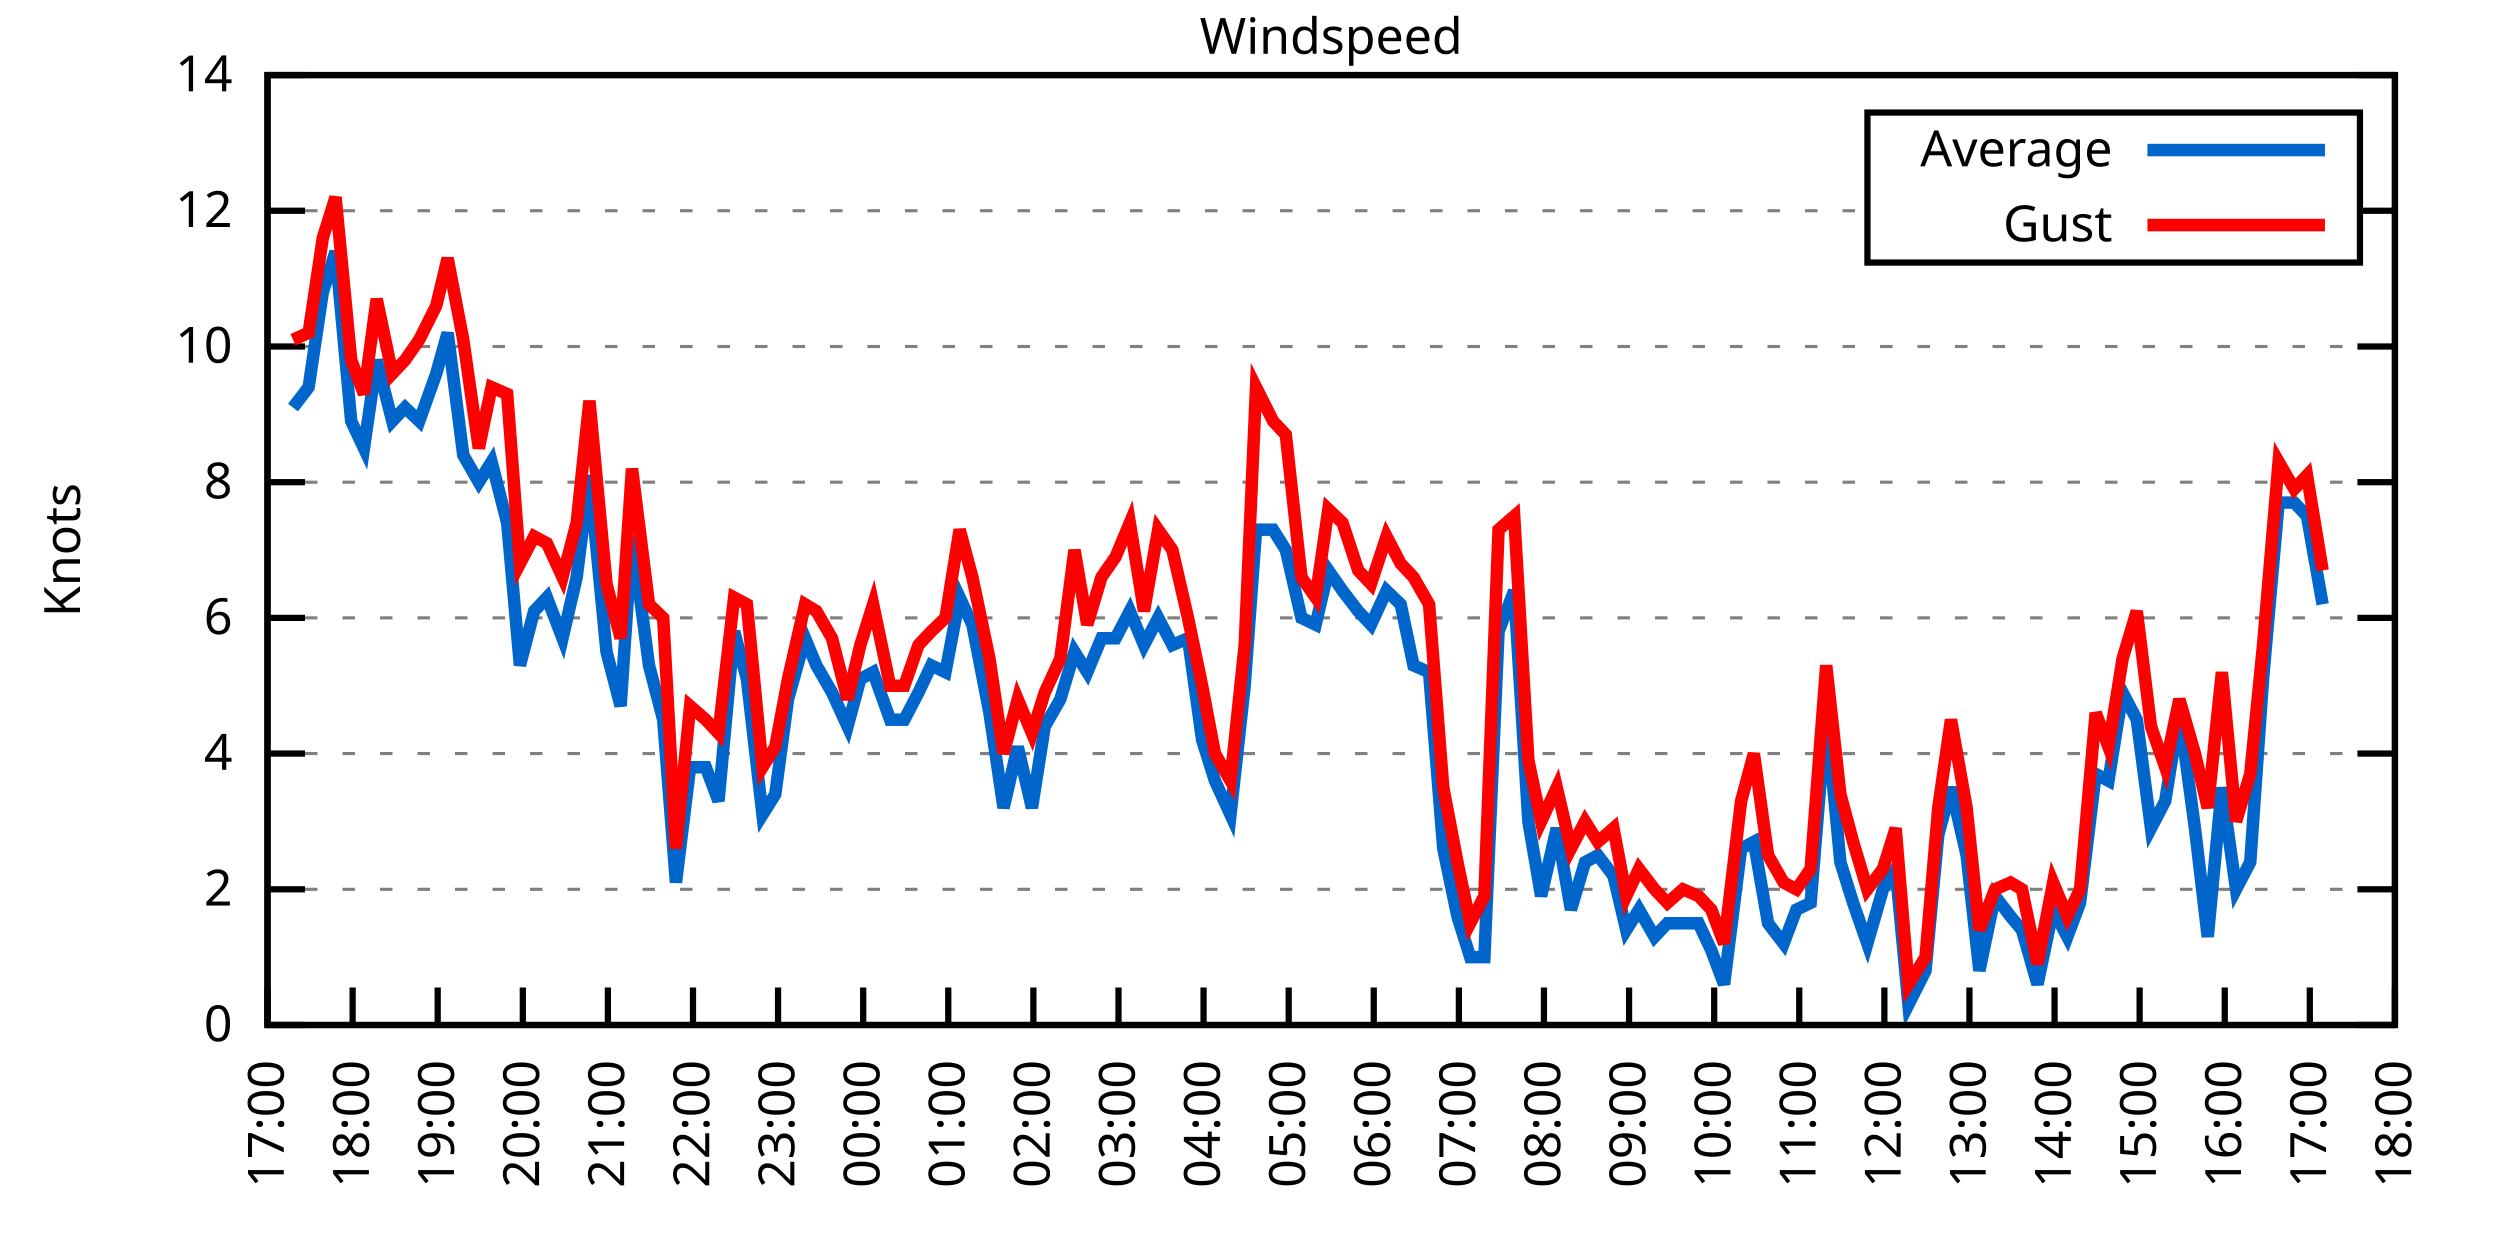
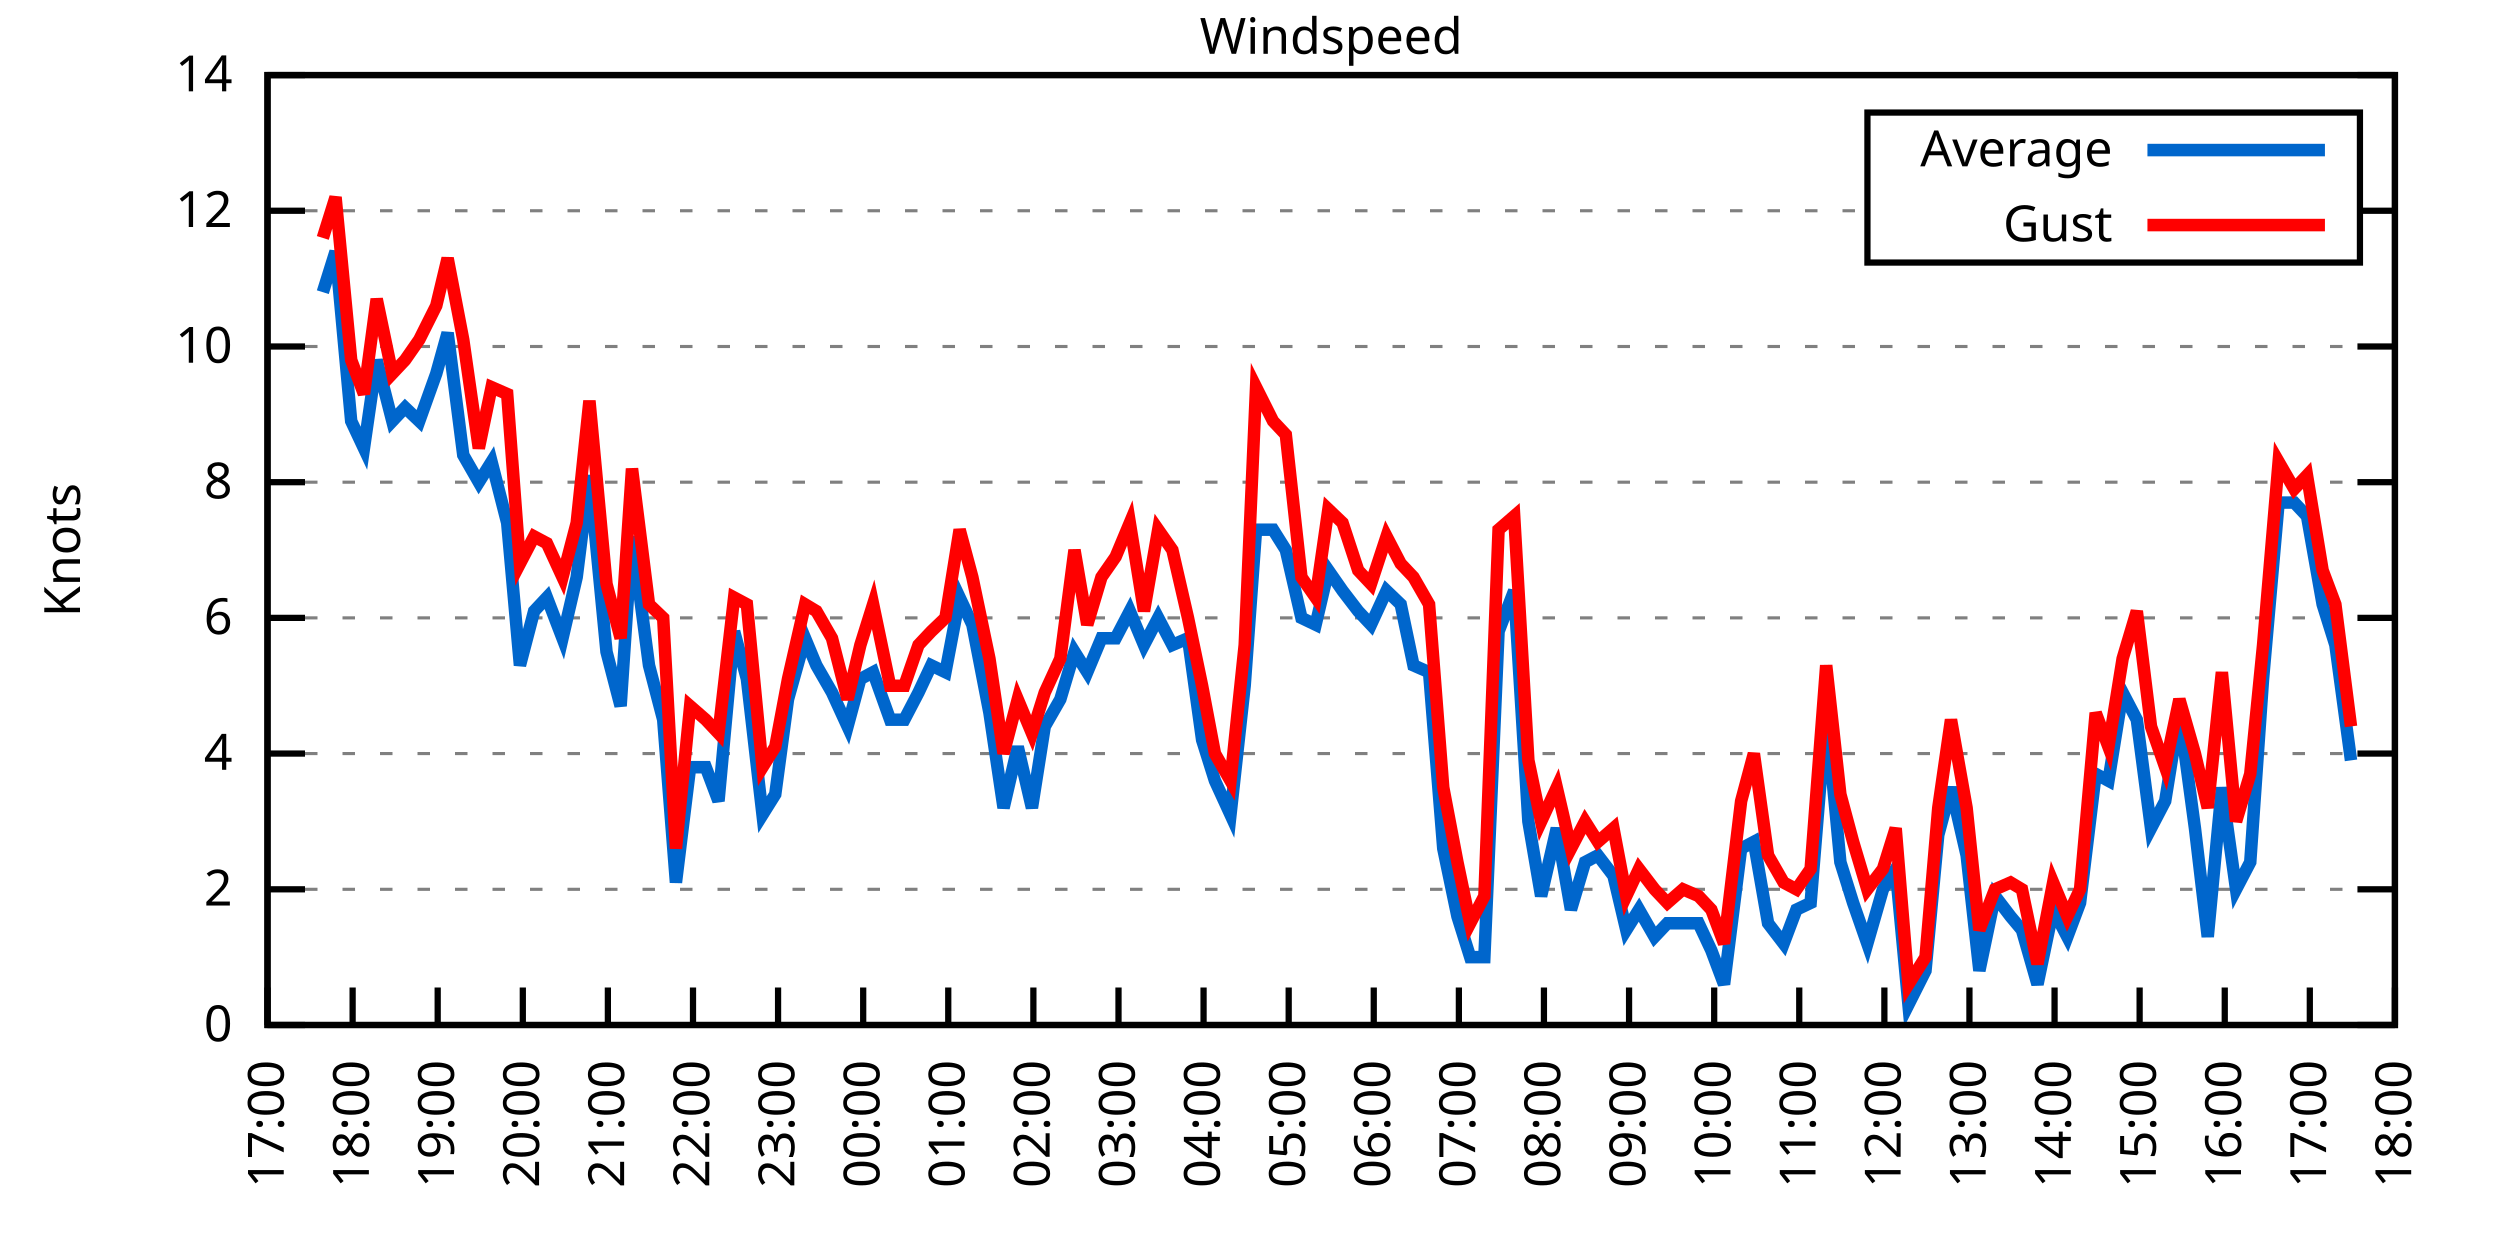
<svg xmlns="http://www.w3.org/2000/svg" xmlns:xlink="http://www.w3.org/1999/xlink" width="400" height="200" viewBox="0 0 400 200">
  <g id="gnuplot_canvas">
    <rect x="0" y="0" width="400" height="200" fill="none" />
    <defs>
      <circle id="gpDot" r="0.5" stroke-width="0.5" stroke="currentColor" />
      <path id="gpPt0" stroke-width="0.333" stroke="currentColor" d="M-1,0 h2 M0,-1 v2" />
      <path id="gpPt1" stroke-width="0.333" stroke="currentColor" d="M-1,-1 L1,1 M1,-1 L-1,1" />
      <path id="gpPt2" stroke-width="0.333" stroke="currentColor" d="M-1,0 L1,0 M0,-1 L0,1 M-1,-1 L1,1 M-1,1 L1,-1" />
      <rect id="gpPt3" stroke-width="0.333" stroke="currentColor" x="-1" y="-1" width="2" height="2" />
      <rect id="gpPt4" stroke-width="0.333" stroke="currentColor" fill="currentColor" x="-1" y="-1" width="2" height="2" />
      <circle id="gpPt5" stroke-width="0.333" stroke="currentColor" cx="0" cy="0" r="1" />
      <use xlink:href="#gpPt5" id="gpPt6" fill="currentColor" stroke="none" />
      <path id="gpPt7" stroke-width="0.333" stroke="currentColor" d="M0,-1.33 L-1.33,0.67 L1.33,0.67 z" />
      <use xlink:href="#gpPt7" id="gpPt8" fill="currentColor" stroke="none" />
      <use xlink:href="#gpPt7" id="gpPt9" stroke="currentColor" transform="rotate(180)" />
      <use xlink:href="#gpPt9" id="gpPt10" fill="currentColor" stroke="none" />
      <use xlink:href="#gpPt3" id="gpPt11" stroke="currentColor" transform="rotate(45)" />
      <use xlink:href="#gpPt11" id="gpPt12" fill="currentColor" stroke="none" />
      <path id="gpPt13" stroke-width="0.333" stroke="currentColor" d="M0,1.330 L1.265,0.411 L0.782,-1.067 L-0.782,-1.076 L-1.265,0.411 z" />
      <use xlink:href="#gpPt13" id="gpPt14" fill="currentColor" stroke="none" />
      <filter id="textbox" filterUnits="objectBoundingBox" x="0" y="0" height="1" width="1">
        <feFlood flood-color="white" flood-opacity="1" result="bgnd" />
        <feComposite in="SourceGraphic" in2="bgnd" operator="atop" />
      </filter>
      <filter id="greybox" filterUnits="objectBoundingBox" x="0" y="0" height="1" width="1">
        <feFlood flood-color="lightgrey" flood-opacity="1" result="grey" />
        <feComposite in="SourceGraphic" in2="grey" operator="atop" />
      </filter>
    </defs>
    <g fill="none" color="white" stroke="currentColor" stroke-width="1.00" stroke-linecap="butt" stroke-linejoin="miter">
</g>
    <g fill="none" color="black" stroke="currentColor" stroke-width="1.00" stroke-linecap="butt" stroke-linejoin="miter">
      <g stroke="none" shape-rendering="crispEdges">
        <polygon fill="rgb(255, 255, 255)" points="42.80,164.00 383.18,164.00 383.18,12.02 42.80,12.02 " />
      </g>
    </g>
    <g fill="none" color="black" stroke="currentColor" stroke-width="1.00" stroke-linecap="butt" stroke-linejoin="miter">
</g>
    <g fill="none" color="black" stroke="black" stroke-width="0.50" stroke-linecap="butt" stroke-linejoin="miter">
</g>
    <g fill="none" color="gray" stroke="currentColor" stroke-width="0.50" stroke-linecap="butt" stroke-linejoin="miter">
      <path stroke="gray" stroke-dasharray="2,4" class="gridline" d="M42.80,164.00 L383.19,164.00  " />
    </g>
    <g fill="none" color="gray" stroke="gray" stroke-width="1.00" stroke-linecap="butt" stroke-linejoin="miter">
</g>
    <g fill="none" color="black" stroke="currentColor" stroke-width="1.00" stroke-linecap="butt" stroke-linejoin="miter">
      <path stroke="black" d="M42.80,164.00 L48.80,164.00 M383.19,164.00 L377.19,164.00  " />
      <g transform="translate(37.20,166.60)" stroke="none" fill="black" font-family="Sans" font-size="8.00" text-anchor="end">
        <text>
          <tspan font-family="Sans"> 0</tspan>
        </text>
      </g>
    </g>
    <g fill="none" color="black" stroke="currentColor" stroke-width="1.00" stroke-linecap="butt" stroke-linejoin="miter">
</g>
    <g fill="none" color="black" stroke="black" stroke-width="0.50" stroke-linecap="butt" stroke-linejoin="miter">
</g>
    <g fill="none" color="gray" stroke="currentColor" stroke-width="0.50" stroke-linecap="butt" stroke-linejoin="miter">
      <path stroke="gray" stroke-dasharray="2,4" class="gridline" d="M42.80,142.29 L383.19,142.29  " />
    </g>
    <g fill="none" color="gray" stroke="gray" stroke-width="1.00" stroke-linecap="butt" stroke-linejoin="miter">
</g>
    <g fill="none" color="black" stroke="currentColor" stroke-width="1.00" stroke-linecap="butt" stroke-linejoin="miter">
      <path stroke="black" d="M42.80,142.29 L48.80,142.29 M383.19,142.29 L377.19,142.29  " />
      <g transform="translate(37.20,144.89)" stroke="none" fill="black" font-family="Sans" font-size="8.00" text-anchor="end">
        <text>
          <tspan font-family="Sans"> 2</tspan>
        </text>
      </g>
    </g>
    <g fill="none" color="black" stroke="currentColor" stroke-width="1.00" stroke-linecap="butt" stroke-linejoin="miter">
</g>
    <g fill="none" color="black" stroke="black" stroke-width="0.50" stroke-linecap="butt" stroke-linejoin="miter">
</g>
    <g fill="none" color="gray" stroke="currentColor" stroke-width="0.50" stroke-linecap="butt" stroke-linejoin="miter">
      <path stroke="gray" stroke-dasharray="2,4" class="gridline" d="M42.80,120.57 L383.19,120.57  " />
    </g>
    <g fill="none" color="gray" stroke="gray" stroke-width="1.00" stroke-linecap="butt" stroke-linejoin="miter">
</g>
    <g fill="none" color="black" stroke="currentColor" stroke-width="1.00" stroke-linecap="butt" stroke-linejoin="miter">
      <path stroke="black" d="M42.80,120.57 L48.80,120.57 M383.19,120.57 L377.19,120.57  " />
      <g transform="translate(37.20,123.17)" stroke="none" fill="black" font-family="Sans" font-size="8.00" text-anchor="end">
        <text>
          <tspan font-family="Sans"> 4</tspan>
        </text>
      </g>
    </g>
    <g fill="none" color="black" stroke="currentColor" stroke-width="1.00" stroke-linecap="butt" stroke-linejoin="miter">
</g>
    <g fill="none" color="black" stroke="black" stroke-width="0.50" stroke-linecap="butt" stroke-linejoin="miter">
</g>
    <g fill="none" color="gray" stroke="currentColor" stroke-width="0.50" stroke-linecap="butt" stroke-linejoin="miter">
      <path stroke="gray" stroke-dasharray="2,4" class="gridline" d="M42.80,98.86 L383.19,98.86  " />
    </g>
    <g fill="none" color="gray" stroke="gray" stroke-width="1.00" stroke-linecap="butt" stroke-linejoin="miter">
</g>
    <g fill="none" color="black" stroke="currentColor" stroke-width="1.00" stroke-linecap="butt" stroke-linejoin="miter">
      <path stroke="black" d="M42.80,98.86 L48.80,98.86 M383.19,98.86 L377.19,98.86  " />
      <g transform="translate(37.20,101.46)" stroke="none" fill="black" font-family="Sans" font-size="8.00" text-anchor="end">
        <text>
          <tspan font-family="Sans"> 6</tspan>
        </text>
      </g>
    </g>
    <g fill="none" color="black" stroke="currentColor" stroke-width="1.00" stroke-linecap="butt" stroke-linejoin="miter">
</g>
    <g fill="none" color="black" stroke="black" stroke-width="0.50" stroke-linecap="butt" stroke-linejoin="miter">
</g>
    <g fill="none" color="gray" stroke="currentColor" stroke-width="0.50" stroke-linecap="butt" stroke-linejoin="miter">
      <path stroke="gray" stroke-dasharray="2,4" class="gridline" d="M42.80,77.15 L383.19,77.15  " />
    </g>
    <g fill="none" color="gray" stroke="gray" stroke-width="1.00" stroke-linecap="butt" stroke-linejoin="miter">
</g>
    <g fill="none" color="black" stroke="currentColor" stroke-width="1.00" stroke-linecap="butt" stroke-linejoin="miter">
      <path stroke="black" d="M42.80,77.15 L48.80,77.15 M383.19,77.15 L377.19,77.15  " />
      <g transform="translate(37.20,79.75)" stroke="none" fill="black" font-family="Sans" font-size="8.00" text-anchor="end">
        <text>
          <tspan font-family="Sans"> 8</tspan>
        </text>
      </g>
    </g>
    <g fill="none" color="black" stroke="currentColor" stroke-width="1.00" stroke-linecap="butt" stroke-linejoin="miter">
</g>
    <g fill="none" color="black" stroke="black" stroke-width="0.50" stroke-linecap="butt" stroke-linejoin="miter">
</g>
    <g fill="none" color="gray" stroke="currentColor" stroke-width="0.50" stroke-linecap="butt" stroke-linejoin="miter">
      <path stroke="gray" stroke-dasharray="2,4" class="gridline" d="M42.80,55.44 L383.19,55.44  " />
    </g>
    <g fill="none" color="gray" stroke="gray" stroke-width="1.00" stroke-linecap="butt" stroke-linejoin="miter">
</g>
    <g fill="none" color="black" stroke="currentColor" stroke-width="1.00" stroke-linecap="butt" stroke-linejoin="miter">
      <path stroke="black" d="M42.80,55.44 L48.80,55.44 M383.19,55.44 L377.19,55.44  " />
      <g transform="translate(37.20,58.04)" stroke="none" fill="black" font-family="Sans" font-size="8.00" text-anchor="end">
        <text>
          <tspan font-family="Sans"> 10</tspan>
        </text>
      </g>
    </g>
    <g fill="none" color="black" stroke="currentColor" stroke-width="1.00" stroke-linecap="butt" stroke-linejoin="miter">
</g>
    <g fill="none" color="black" stroke="black" stroke-width="0.50" stroke-linecap="butt" stroke-linejoin="miter">
</g>
    <g fill="none" color="gray" stroke="currentColor" stroke-width="0.50" stroke-linecap="butt" stroke-linejoin="miter">
      <path stroke="gray" stroke-dasharray="2,4" class="gridline" d="M42.80,33.72 L298.79,33.72 M377.59,33.72 L383.19,33.72  " />
    </g>
    <g fill="none" color="gray" stroke="gray" stroke-width="1.00" stroke-linecap="butt" stroke-linejoin="miter">
</g>
    <g fill="none" color="black" stroke="currentColor" stroke-width="1.00" stroke-linecap="butt" stroke-linejoin="miter">
      <path stroke="black" d="M42.80,33.72 L48.80,33.72 M383.19,33.72 L377.19,33.72  " />
      <g transform="translate(37.20,36.32)" stroke="none" fill="black" font-family="Sans" font-size="8.00" text-anchor="end">
        <text>
          <tspan font-family="Sans"> 12</tspan>
        </text>
      </g>
    </g>
    <g fill="none" color="black" stroke="currentColor" stroke-width="1.00" stroke-linecap="butt" stroke-linejoin="miter">
</g>
    <g fill="none" color="black" stroke="black" stroke-width="0.50" stroke-linecap="butt" stroke-linejoin="miter">
</g>
    <g fill="none" color="gray" stroke="currentColor" stroke-width="0.50" stroke-linecap="butt" stroke-linejoin="miter">
      <path stroke="gray" stroke-dasharray="2,4" class="gridline" d="M42.80,12.01 L383.19,12.01  " />
    </g>
    <g fill="none" color="gray" stroke="gray" stroke-width="1.00" stroke-linecap="butt" stroke-linejoin="miter">
</g>
    <g fill="none" color="black" stroke="currentColor" stroke-width="1.00" stroke-linecap="butt" stroke-linejoin="miter">
      <path stroke="black" d="M42.80,12.01 L48.80,12.01 M383.19,12.01 L377.19,12.01  " />
      <g transform="translate(37.20,14.61)" stroke="none" fill="black" font-family="Sans" font-size="8.00" text-anchor="end">
        <text>
          <tspan font-family="Sans"> 14</tspan>
        </text>
      </g>
    </g>
    <g fill="none" color="black" stroke="currentColor" stroke-width="1.00" stroke-linecap="butt" stroke-linejoin="miter">
      <path stroke="black" d="M42.80,164.00 L42.80,158.00  " />
      <g transform="translate(45.40,169.60) rotate(270.00)" stroke="none" fill="black" font-family="Sans" font-size="8.00" text-anchor="end">
        <text>
          <tspan font-family="Sans">17:00</tspan>
        </text>
      </g>
    </g>
    <g fill="none" color="black" stroke="currentColor" stroke-width="1.00" stroke-linecap="butt" stroke-linejoin="miter">
      <path stroke="black" d="M56.42,164.00 L56.42,158.00  " />
      <g transform="translate(59.02,169.60) rotate(270.00)" stroke="none" fill="black" font-family="Sans" font-size="8.00" text-anchor="end">
        <text>
          <tspan font-family="Sans">18:00</tspan>
        </text>
      </g>
    </g>
    <g fill="none" color="black" stroke="currentColor" stroke-width="1.00" stroke-linecap="butt" stroke-linejoin="miter">
      <path stroke="black" d="M70.03,164.00 L70.03,158.00  " />
      <g transform="translate(72.63,169.60) rotate(270.00)" stroke="none" fill="black" font-family="Sans" font-size="8.00" text-anchor="end">
        <text>
          <tspan font-family="Sans">19:00</tspan>
        </text>
      </g>
    </g>
    <g fill="none" color="black" stroke="currentColor" stroke-width="1.00" stroke-linecap="butt" stroke-linejoin="miter">
      <path stroke="black" d="M83.65,164.00 L83.65,158.00  " />
      <g transform="translate(86.25,169.60) rotate(270.00)" stroke="none" fill="black" font-family="Sans" font-size="8.00" text-anchor="end">
        <text>
          <tspan font-family="Sans">20:00</tspan>
        </text>
      </g>
    </g>
    <g fill="none" color="black" stroke="currentColor" stroke-width="1.00" stroke-linecap="butt" stroke-linejoin="miter">
      <path stroke="black" d="M97.26,164.00 L97.26,158.00  " />
      <g transform="translate(99.86,169.60) rotate(270.00)" stroke="none" fill="black" font-family="Sans" font-size="8.00" text-anchor="end">
        <text>
          <tspan font-family="Sans">21:00</tspan>
        </text>
      </g>
    </g>
    <g fill="none" color="black" stroke="currentColor" stroke-width="1.00" stroke-linecap="butt" stroke-linejoin="miter">
      <path stroke="black" d="M110.88,164.00 L110.88,158.00  " />
      <g transform="translate(113.48,169.60) rotate(270.00)" stroke="none" fill="black" font-family="Sans" font-size="8.00" text-anchor="end">
        <text>
          <tspan font-family="Sans">22:00</tspan>
        </text>
      </g>
    </g>
    <g fill="none" color="black" stroke="currentColor" stroke-width="1.00" stroke-linecap="butt" stroke-linejoin="miter">
      <path stroke="black" d="M124.49,164.00 L124.49,158.00  " />
      <g transform="translate(127.09,169.60) rotate(270.00)" stroke="none" fill="black" font-family="Sans" font-size="8.00" text-anchor="end">
        <text>
          <tspan font-family="Sans">23:00</tspan>
        </text>
      </g>
    </g>
    <g fill="none" color="black" stroke="currentColor" stroke-width="1.00" stroke-linecap="butt" stroke-linejoin="miter">
      <path stroke="black" d="M138.11,164.00 L138.11,158.00  " />
      <g transform="translate(140.71,169.60) rotate(270.00)" stroke="none" fill="black" font-family="Sans" font-size="8.00" text-anchor="end">
        <text>
          <tspan font-family="Sans">00:00</tspan>
        </text>
      </g>
    </g>
    <g fill="none" color="black" stroke="currentColor" stroke-width="1.00" stroke-linecap="butt" stroke-linejoin="miter">
      <path stroke="black" d="M151.72,164.00 L151.72,158.00  " />
      <g transform="translate(154.32,169.60) rotate(270.00)" stroke="none" fill="black" font-family="Sans" font-size="8.00" text-anchor="end">
        <text>
          <tspan font-family="Sans">01:00</tspan>
        </text>
      </g>
    </g>
    <g fill="none" color="black" stroke="currentColor" stroke-width="1.00" stroke-linecap="butt" stroke-linejoin="miter">
      <path stroke="black" d="M165.34,164.00 L165.34,158.00  " />
      <g transform="translate(167.94,169.60) rotate(270.00)" stroke="none" fill="black" font-family="Sans" font-size="8.00" text-anchor="end">
        <text>
          <tspan font-family="Sans">02:00</tspan>
        </text>
      </g>
    </g>
    <g fill="none" color="black" stroke="currentColor" stroke-width="1.00" stroke-linecap="butt" stroke-linejoin="miter">
      <path stroke="black" d="M178.96,164.00 L178.96,158.00  " />
      <g transform="translate(181.56,169.60) rotate(270.00)" stroke="none" fill="black" font-family="Sans" font-size="8.00" text-anchor="end">
        <text>
          <tspan font-family="Sans">03:00</tspan>
        </text>
      </g>
    </g>
    <g fill="none" color="black" stroke="currentColor" stroke-width="1.00" stroke-linecap="butt" stroke-linejoin="miter">
      <path stroke="black" d="M192.57,164.00 L192.57,158.00  " />
      <g transform="translate(195.17,169.60) rotate(270.00)" stroke="none" fill="black" font-family="Sans" font-size="8.00" text-anchor="end">
        <text>
          <tspan font-family="Sans">04:00</tspan>
        </text>
      </g>
    </g>
    <g fill="none" color="black" stroke="currentColor" stroke-width="1.00" stroke-linecap="butt" stroke-linejoin="miter">
      <path stroke="black" d="M206.19,164.00 L206.19,158.00  " />
      <g transform="translate(208.79,169.60) rotate(270.00)" stroke="none" fill="black" font-family="Sans" font-size="8.00" text-anchor="end">
        <text>
          <tspan font-family="Sans">05:00</tspan>
        </text>
      </g>
    </g>
    <g fill="none" color="black" stroke="currentColor" stroke-width="1.00" stroke-linecap="butt" stroke-linejoin="miter">
      <path stroke="black" d="M219.80,164.00 L219.80,158.00  " />
      <g transform="translate(222.40,169.60) rotate(270.00)" stroke="none" fill="black" font-family="Sans" font-size="8.00" text-anchor="end">
        <text>
          <tspan font-family="Sans">06:00</tspan>
        </text>
      </g>
    </g>
    <g fill="none" color="black" stroke="currentColor" stroke-width="1.00" stroke-linecap="butt" stroke-linejoin="miter">
      <path stroke="black" d="M233.42,164.00 L233.42,158.00  " />
      <g transform="translate(236.02,169.60) rotate(270.00)" stroke="none" fill="black" font-family="Sans" font-size="8.00" text-anchor="end">
        <text>
          <tspan font-family="Sans">07:00</tspan>
        </text>
      </g>
    </g>
    <g fill="none" color="black" stroke="currentColor" stroke-width="1.00" stroke-linecap="butt" stroke-linejoin="miter">
      <path stroke="black" d="M247.03,164.00 L247.03,158.00  " />
      <g transform="translate(249.63,169.60) rotate(270.00)" stroke="none" fill="black" font-family="Sans" font-size="8.00" text-anchor="end">
        <text>
          <tspan font-family="Sans">08:00</tspan>
        </text>
      </g>
    </g>
    <g fill="none" color="black" stroke="currentColor" stroke-width="1.00" stroke-linecap="butt" stroke-linejoin="miter">
      <path stroke="black" d="M260.65,164.00 L260.65,158.00  " />
      <g transform="translate(263.25,169.60) rotate(270.00)" stroke="none" fill="black" font-family="Sans" font-size="8.00" text-anchor="end">
        <text>
          <tspan font-family="Sans">09:00</tspan>
        </text>
      </g>
    </g>
    <g fill="none" color="black" stroke="currentColor" stroke-width="1.00" stroke-linecap="butt" stroke-linejoin="miter">
      <path stroke="black" d="M274.27,164.00 L274.27,158.00  " />
      <g transform="translate(276.87,169.60) rotate(270.00)" stroke="none" fill="black" font-family="Sans" font-size="8.00" text-anchor="end">
        <text>
          <tspan font-family="Sans">10:00</tspan>
        </text>
      </g>
    </g>
    <g fill="none" color="black" stroke="currentColor" stroke-width="1.00" stroke-linecap="butt" stroke-linejoin="miter">
      <path stroke="black" d="M287.88,164.00 L287.88,158.00  " />
      <g transform="translate(290.48,169.60) rotate(270.00)" stroke="none" fill="black" font-family="Sans" font-size="8.00" text-anchor="end">
        <text>
          <tspan font-family="Sans">11:00</tspan>
        </text>
      </g>
    </g>
    <g fill="none" color="black" stroke="currentColor" stroke-width="1.00" stroke-linecap="butt" stroke-linejoin="miter">
      <path stroke="black" d="M301.50,164.00 L301.50,158.00  " />
      <g transform="translate(304.10,169.60) rotate(270.00)" stroke="none" fill="black" font-family="Sans" font-size="8.00" text-anchor="end">
        <text>
          <tspan font-family="Sans">12:00</tspan>
        </text>
      </g>
    </g>
    <g fill="none" color="black" stroke="currentColor" stroke-width="1.00" stroke-linecap="butt" stroke-linejoin="miter">
      <path stroke="black" d="M315.11,164.00 L315.11,158.00  " />
      <g transform="translate(317.71,169.60) rotate(270.00)" stroke="none" fill="black" font-family="Sans" font-size="8.00" text-anchor="end">
        <text>
          <tspan font-family="Sans">13:00</tspan>
        </text>
      </g>
    </g>
    <g fill="none" color="black" stroke="currentColor" stroke-width="1.00" stroke-linecap="butt" stroke-linejoin="miter">
      <path stroke="black" d="M328.73,164.00 L328.73,158.00  " />
      <g transform="translate(331.33,169.60) rotate(270.00)" stroke="none" fill="black" font-family="Sans" font-size="8.00" text-anchor="end">
        <text>
          <tspan font-family="Sans">14:00</tspan>
        </text>
      </g>
    </g>
    <g fill="none" color="black" stroke="currentColor" stroke-width="1.00" stroke-linecap="butt" stroke-linejoin="miter">
      <path stroke="black" d="M342.34,164.00 L342.34,158.00  " />
      <g transform="translate(344.94,169.60) rotate(270.00)" stroke="none" fill="black" font-family="Sans" font-size="8.00" text-anchor="end">
        <text>
          <tspan font-family="Sans">15:00</tspan>
        </text>
      </g>
    </g>
    <g fill="none" color="black" stroke="currentColor" stroke-width="1.00" stroke-linecap="butt" stroke-linejoin="miter">
      <path stroke="black" d="M355.96,164.00 L355.96,158.00  " />
      <g transform="translate(358.56,169.60) rotate(270.00)" stroke="none" fill="black" font-family="Sans" font-size="8.00" text-anchor="end">
        <text>
          <tspan font-family="Sans">16:00</tspan>
        </text>
      </g>
    </g>
    <g fill="none" color="black" stroke="currentColor" stroke-width="1.00" stroke-linecap="butt" stroke-linejoin="miter">
      <path stroke="black" d="M369.57,164.00 L369.57,158.00  " />
      <g transform="translate(372.17,169.60) rotate(270.00)" stroke="none" fill="black" font-family="Sans" font-size="8.00" text-anchor="end">
        <text>
          <tspan font-family="Sans">17:00</tspan>
        </text>
      </g>
    </g>
    <g fill="none" color="black" stroke="currentColor" stroke-width="1.00" stroke-linecap="butt" stroke-linejoin="miter">
      <path stroke="black" d="M383.19,164.00 L383.19,158.00  " />
      <g transform="translate(385.79,169.60) rotate(270.00)" stroke="none" fill="black" font-family="Sans" font-size="8.00" text-anchor="end">
        <text>
          <tspan font-family="Sans">18:00</tspan>
        </text>
      </g>
    </g>
    <g fill="none" color="black" stroke="currentColor" stroke-width="1.00" stroke-linecap="butt" stroke-linejoin="miter">
</g>
    <g fill="none" color="black" stroke="currentColor" stroke-width="1.00" stroke-linecap="butt" stroke-linejoin="miter">
      <path stroke="black" d="M42.80,12.01 L42.80,164.00 L383.19,164.00 L383.19,12.01 L42.80,12.01 Z  " />
    </g>
    <g fill="none" color="black" stroke="currentColor" stroke-width="1.00" stroke-linecap="butt" stroke-linejoin="miter">
</g>
    <g fill="none" color="black" stroke="currentColor" stroke-width="1.00" stroke-linecap="butt" stroke-linejoin="miter">
      <path stroke="black" d="M298.79,42.01 L298.79,18.01 L377.59,18.01 L377.59,42.01 L298.79,42.01 Z  " />
    </g>
    <g id="Windspeed_plot_1">
      <g fill="none" color="white" stroke="black" stroke-width="2.00" stroke-linecap="butt" stroke-linejoin="miter">
</g>
      <g fill="none" color="black" stroke="currentColor" stroke-width="2.00" stroke-linecap="butt" stroke-linejoin="miter">
        <g transform="translate(337.99,26.61)" stroke="none" fill="black" font-family="Sans" font-size="8.00" text-anchor="end">
          <text>
            <tspan font-family="Sans">Average</tspan>
          </text>
        </g>
      </g>
      <g fill="none" color="black" stroke="currentColor" stroke-width="2.00" stroke-linecap="butt" stroke-linejoin="miter">
-         <path stroke="rgb(  0, 102, 204)" d="M343.59,24.01 L371.99,24.01 M46.88,65.21 L49.38,61.95 L51.65,46.75 L53.69,40.24 L56.19,67.38 L58.23,71.72   L60.27,57.61 L62.77,67.38 L64.81,65.21 L67.08,67.38 L69.80,59.78 L71.62,53.26 L74.12,72.81 L76.61,77.15   L78.65,73.89 L81.15,83.66 L83.19,106.46 L85.46,97.78 L87.50,95.60 L90.00,102.12 L92.27,92.35 L94.31,76.06   L97.04,104.29 L99.30,112.97 L101.12,85.83 L103.84,106.46 L106.11,115.15 L108.15,141.20 L110.42,122.75 L112.92,122.75   L114.96,128.17 L117.46,101.03 L119.50,108.63 L122.00,130.35 L124.04,127.09 L126.08,111.89 L128.81,102.12 L130.62,106.46   L133.12,110.80 L135.61,116.23 L137.66,108.63 L139.70,107.55 L142.42,115.15 L144.69,115.15 L146.96,110.80 L149.00,106.46   L151.27,107.55 L153.54,95.60 L155.58,99.95 L158.31,114.06 L160.57,129.26 L162.84,119.49 L165.11,129.26 L167.16,116.23   L169.65,111.89 L171.92,104.29 L173.96,107.55 L176.23,102.12 L178.50,102.12 L180.77,97.78 L183.04,103.20 L185.31,98.86   L187.58,103.20 L190.08,102.12 L192.34,118.40 L194.39,124.92 L196.88,130.35 L199.15,109.72 L200.97,84.75 L203.69,84.75   L205.73,88.00 L208.23,98.86 L210.50,99.95 L212.54,91.26 L214.81,94.52 L217.31,97.78 L219.35,99.95 L221.85,94.52   L224.11,96.69 L226.16,106.46 L228.65,107.55 L230.92,135.77 L233.19,146.63 L235.23,153.14 L237.50,153.14 L239.77,101.03   L242.27,94.52 L244.54,131.43 L246.58,143.37 L249.08,132.52 L251.35,145.54 L253.61,137.94 L255.66,136.86 L258.15,140.12   L260.20,148.80 L262.24,145.54 L264.73,149.89 L266.78,147.72 L269.27,147.72 L271.77,147.72 L273.81,152.06 L275.85,157.49   L278.58,135.77 L280.62,134.69 L282.89,147.72 L285.38,150.97 L287.43,145.54 L289.70,144.46 L292.19,114.06 L294.46,137.94   L296.50,144.46 L298.77,150.97 L301.27,142.29 L303.31,139.03 L305.35,160.74 L308.08,155.31 L310.12,133.60 L312.16,126.00   L314.66,136.86 L316.70,155.31 L319.20,143.37 L321.69,146.63 L323.51,148.80 L326.00,157.49 L328.50,145.54 L330.77,149.89   L332.81,144.46 L335.31,123.83 L337.35,124.92 L339.62,110.80 L341.89,115.15 L344.16,132.52 L346.43,128.17 L348.70,114.06   L351.19,132.52 L353.24,149.89 L355.50,126.00 L357.77,142.29 L360.04,137.94 L362.09,108.63 L364.58,80.41 L367.08,80.41   L369.12,82.58 L371.62,96.69  " />
+         <path stroke="rgb(  0, 102, 204)" d="M343.59,24.01 L371.99,24.01 M51.65,46.75 L53.69,40.24 L56.19,67.38 L58.23,71.72 L60.27,57.61 L62.77,67.38   L64.81,65.21 L67.08,67.38 L69.80,59.78 L71.62,53.26 L74.12,72.81 L76.61,77.15 L78.65,73.89 L81.15,83.66   L83.19,106.46 L85.46,97.78 L87.50,95.60 L90.00,102.12 L92.27,92.35 L94.31,76.06 L97.04,104.29 L99.30,112.97   L101.12,85.83 L103.84,106.46 L106.11,115.15 L108.15,141.20 L110.42,122.75 L112.92,122.75 L114.96,128.17 L117.46,101.03   L119.50,108.63 L122.00,130.35 L124.04,127.09 L126.08,111.89 L128.81,102.12 L130.62,106.46 L133.12,110.80 L135.61,116.23   L137.66,108.63 L139.70,107.55 L142.42,115.15 L144.69,115.15 L146.96,110.80 L149.00,106.46 L151.27,107.55 L153.54,95.60   L155.58,99.95 L158.31,114.06 L160.57,129.26 L162.84,119.49 L165.11,129.26 L167.16,116.23 L169.65,111.89 L171.92,104.29   L173.96,107.55 L176.23,102.12 L178.50,102.12 L180.77,97.78 L183.04,103.20 L185.31,98.86 L187.58,103.20 L190.08,102.12   L192.34,118.40 L194.39,124.92 L196.88,130.35 L199.15,109.72 L200.97,84.75 L203.69,84.75 L205.73,88.00 L208.23,98.86   L210.50,99.95 L212.54,91.26 L214.81,94.52 L217.31,97.78 L219.35,99.95 L221.85,94.52 L224.11,96.69 L226.16,106.46   L228.65,107.55 L230.92,135.77 L233.19,146.63 L235.23,153.14 L237.50,153.14 L239.77,101.03 L242.27,94.52 L244.54,131.43   L246.58,143.37 L249.08,132.52 L251.35,145.54 L253.61,137.94 L255.66,136.86 L258.15,140.12 L260.20,148.80 L262.24,145.54   L264.73,149.89 L266.78,147.72 L269.27,147.72 L271.77,147.72 L273.81,152.06 L275.85,157.49 L278.58,135.77 L280.62,134.69   L282.89,147.72 L285.38,150.97 L287.43,145.54 L289.70,144.46 L292.19,114.06 L294.46,137.94 L296.50,144.46 L298.77,150.97   L301.27,142.29 L303.31,139.03 L305.35,160.74 L308.08,155.31 L310.12,133.60 L312.16,126.00 L314.66,136.86 L316.70,155.31   L319.20,143.37 L321.69,146.63 L323.51,148.80 L326.00,157.49 L328.50,145.54 L330.77,149.89 L332.81,144.46 L335.31,123.83   L337.35,124.92 L339.62,110.80 L341.89,115.15 L344.16,132.52 L346.43,128.17 L348.70,114.06 L351.19,132.52 L353.24,149.89   L355.50,126.00 L357.77,142.29 L360.04,137.94 L362.09,108.63 L364.58,80.41 L367.08,80.41 L369.12,82.58 L371.62,96.69   L373.66,103.20 L376.16,121.66  " />
      </g>
    </g>
    <g id="Windspeed_plot_2">
      <g fill="none" color="black" stroke="currentColor" stroke-width="2.00" stroke-linecap="butt" stroke-linejoin="miter">
        <g transform="translate(337.99,38.61)" stroke="none" fill="black" font-family="Sans" font-size="8.00" text-anchor="end">
          <text>
            <tspan font-family="Sans">Gust</tspan>
          </text>
        </g>
      </g>
      <g fill="none" color="black" stroke="currentColor" stroke-width="2.00" stroke-linecap="butt" stroke-linejoin="miter">
-         <path stroke="rgb(255,   0,   0)" d="M343.59,36.01 L371.99,36.01 M46.88,54.35 L49.38,53.26 L51.65,38.07 L53.69,31.55 L56.19,57.61 L58.23,63.04   L60.27,47.84 L62.77,59.78 L64.81,57.61 L67.08,54.35 L69.80,48.92 L71.62,41.32 L74.12,54.35 L76.61,71.72   L78.65,61.95 L81.15,63.04 L83.19,90.18 L85.46,85.83 L87.50,86.92 L90.00,92.35 L92.27,83.66 L94.31,64.12   L97.04,93.43 L99.30,102.12 L101.12,74.98 L103.84,96.69 L106.11,98.86 L108.15,135.77 L110.42,112.97 L112.92,115.15   L114.96,117.32 L117.46,95.60 L119.50,96.69 L122.00,122.75 L124.04,119.49 L126.08,108.63 L128.81,96.69 L130.62,97.78   L133.12,102.12 L135.61,111.89 L137.66,103.20 L139.70,96.69 L142.42,109.72 L144.69,109.72 L146.96,103.20 L149.00,101.03   L151.27,98.86 L153.54,84.75 L155.58,92.35 L158.31,105.38 L160.57,120.57 L162.84,111.89 L165.11,117.32 L167.16,110.80   L169.65,105.38 L171.92,88.00 L173.96,99.95 L176.23,92.35 L178.50,89.09 L180.77,83.66 L183.04,97.78 L185.31,84.75   L187.58,88.00 L190.08,98.86 L192.34,109.72 L194.39,120.57 L196.88,124.92 L199.15,103.20 L200.97,61.95 L203.69,67.38   L205.73,69.55 L208.23,92.35 L210.50,95.60 L212.54,81.49 L214.81,83.66 L217.31,91.26 L219.35,93.43 L221.85,85.83   L224.11,90.18 L226.16,92.35 L228.65,96.69 L230.92,126.00 L233.19,137.94 L235.23,147.72 L237.50,143.37 L239.77,84.75   L242.27,82.58 L244.54,121.66 L246.58,131.43 L249.08,126.00 L251.35,135.77 L253.61,131.43 L255.66,134.69 L258.15,132.52   L260.20,143.37 L262.24,139.03 L264.73,142.29 L266.78,144.46 L269.27,142.29 L271.77,143.37 L273.81,145.54 L275.85,150.97   L278.58,128.17 L280.62,120.57 L282.89,136.86 L285.38,141.20 L287.43,142.29 L289.70,139.03 L292.19,106.46 L294.46,127.09   L296.50,134.69 L298.77,142.29 L301.27,139.03 L303.31,132.52 L305.35,157.49 L308.08,153.14 L310.12,129.26 L312.16,115.15   L314.66,129.26 L316.70,148.80 L319.20,142.29 L321.69,141.20 L323.51,142.29 L326.00,154.23 L328.50,141.20 L330.77,146.63   L332.81,142.29 L335.31,114.06 L337.35,119.49 L339.62,105.38 L341.89,97.78 L344.16,116.23 L346.43,122.75 L348.70,111.89   L351.19,120.57 L353.24,129.26 L355.50,107.55 L357.77,131.43 L360.04,123.83 L362.09,103.20 L364.58,73.89 L367.08,78.23   L369.12,76.06 L371.62,91.26  " />
+         <path stroke="rgb(255,   0,   0)" d="M343.59,36.01 L371.99,36.01 M51.65,38.07 L53.69,31.55 L56.19,57.61 L58.23,63.04 L60.27,47.84 L62.77,59.78   L64.81,57.61 L67.08,54.35 L69.80,48.92 L71.62,41.32 L74.12,54.35 L76.61,71.72 L78.65,61.95 L81.15,63.04   L83.19,90.18 L85.46,85.83 L87.50,86.92 L90.00,92.35 L92.27,83.66 L94.31,64.12 L97.04,93.43 L99.30,102.12   L101.12,74.98 L103.84,96.69 L106.11,98.86 L108.15,135.77 L110.42,112.97 L112.92,115.15 L114.96,117.32 L117.46,95.60   L119.50,96.69 L122.00,122.75 L124.04,119.49 L126.08,108.63 L128.81,96.69 L130.62,97.78 L133.12,102.12 L135.61,111.89   L137.66,103.20 L139.70,96.69 L142.42,109.72 L144.69,109.72 L146.96,103.20 L149.00,101.03 L151.27,98.86 L153.54,84.75   L155.58,92.35 L158.31,105.38 L160.57,120.57 L162.84,111.89 L165.11,117.32 L167.16,110.80 L169.65,105.38 L171.92,88.00   L173.96,99.95 L176.23,92.35 L178.50,89.09 L180.77,83.66 L183.04,97.78 L185.31,84.75 L187.58,88.00 L190.08,98.86   L192.34,109.72 L194.39,120.57 L196.88,124.92 L199.15,103.20 L200.97,61.95 L203.69,67.38 L205.73,69.55 L208.23,92.35   L210.50,95.60 L212.54,81.49 L214.81,83.66 L217.31,91.26 L219.35,93.43 L221.85,85.83 L224.11,90.18 L226.16,92.35   L228.65,96.69 L230.92,126.00 L233.19,137.94 L235.23,147.72 L237.50,143.37 L239.77,84.75 L242.27,82.58 L244.54,121.66   L246.58,131.43 L249.08,126.00 L251.35,135.77 L253.61,131.43 L255.66,134.69 L258.15,132.52 L260.20,143.37 L262.24,139.03   L264.73,142.29 L266.78,144.46 L269.27,142.29 L271.77,143.37 L273.81,145.54 L275.85,150.97 L278.58,128.17 L280.62,120.57   L282.89,136.86 L285.38,141.20 L287.43,142.29 L289.70,139.03 L292.19,106.46 L294.46,127.09 L296.50,134.69 L298.77,142.29   L301.27,139.03 L303.31,132.52 L305.35,157.49 L308.08,153.14 L310.12,129.26 L312.16,115.15 L314.66,129.26 L316.70,148.80   L319.20,142.29 L321.69,141.20 L323.51,142.29 L326.00,154.23 L328.50,141.20 L330.77,146.63 L332.81,142.29 L335.31,114.06   L337.35,119.49 L339.62,105.38 L341.89,97.78 L344.16,116.23 L346.43,122.75 L348.70,111.89 L351.19,120.57 L353.24,129.26   L355.50,107.55 L357.77,131.43 L360.04,123.83 L362.09,103.20 L364.58,73.89 L367.08,78.23 L369.12,76.06 L371.62,91.26   L373.66,96.69 L376.16,116.23  " />
      </g>
    </g>
    <g fill="none" color="black" stroke="currentColor" stroke-width="2.00" stroke-linecap="butt" stroke-linejoin="miter">
</g>
    <g fill="none" color="black" stroke="black" stroke-width="1.00" stroke-linecap="butt" stroke-linejoin="miter">
</g>
    <g fill="none" color="black" stroke="currentColor" stroke-width="1.00" stroke-linecap="butt" stroke-linejoin="miter">
      <path stroke="black" d="M42.80,12.01 L42.80,164.00 L383.19,164.00 L383.19,12.01 L42.80,12.01 Z  " />
      <g transform="translate(12.80,88.01) rotate(270.00)" stroke="none" fill="black" font-family="Sans" font-size="8.00" text-anchor="middle">
        <text>
          <tspan font-family="Sans">Knots</tspan>
        </text>
      </g>
    </g>
    <g fill="none" color="black" stroke="currentColor" stroke-width="1.00" stroke-linecap="butt" stroke-linejoin="miter">
</g>
    <g fill="none" color="black" stroke="currentColor" stroke-width="1.00" stroke-linecap="butt" stroke-linejoin="miter">
      <g transform="translate(212.99,8.61)" stroke="none" fill="black" font-family="Sans" font-size="8.00" text-anchor="middle">
        <text>
          <tspan font-family="Sans">Windspeed</tspan>
        </text>
      </g>
    </g>
    <g fill="none" color="black" stroke="currentColor" stroke-width="1.00" stroke-linecap="butt" stroke-linejoin="miter">
</g>
  </g>
</svg>
